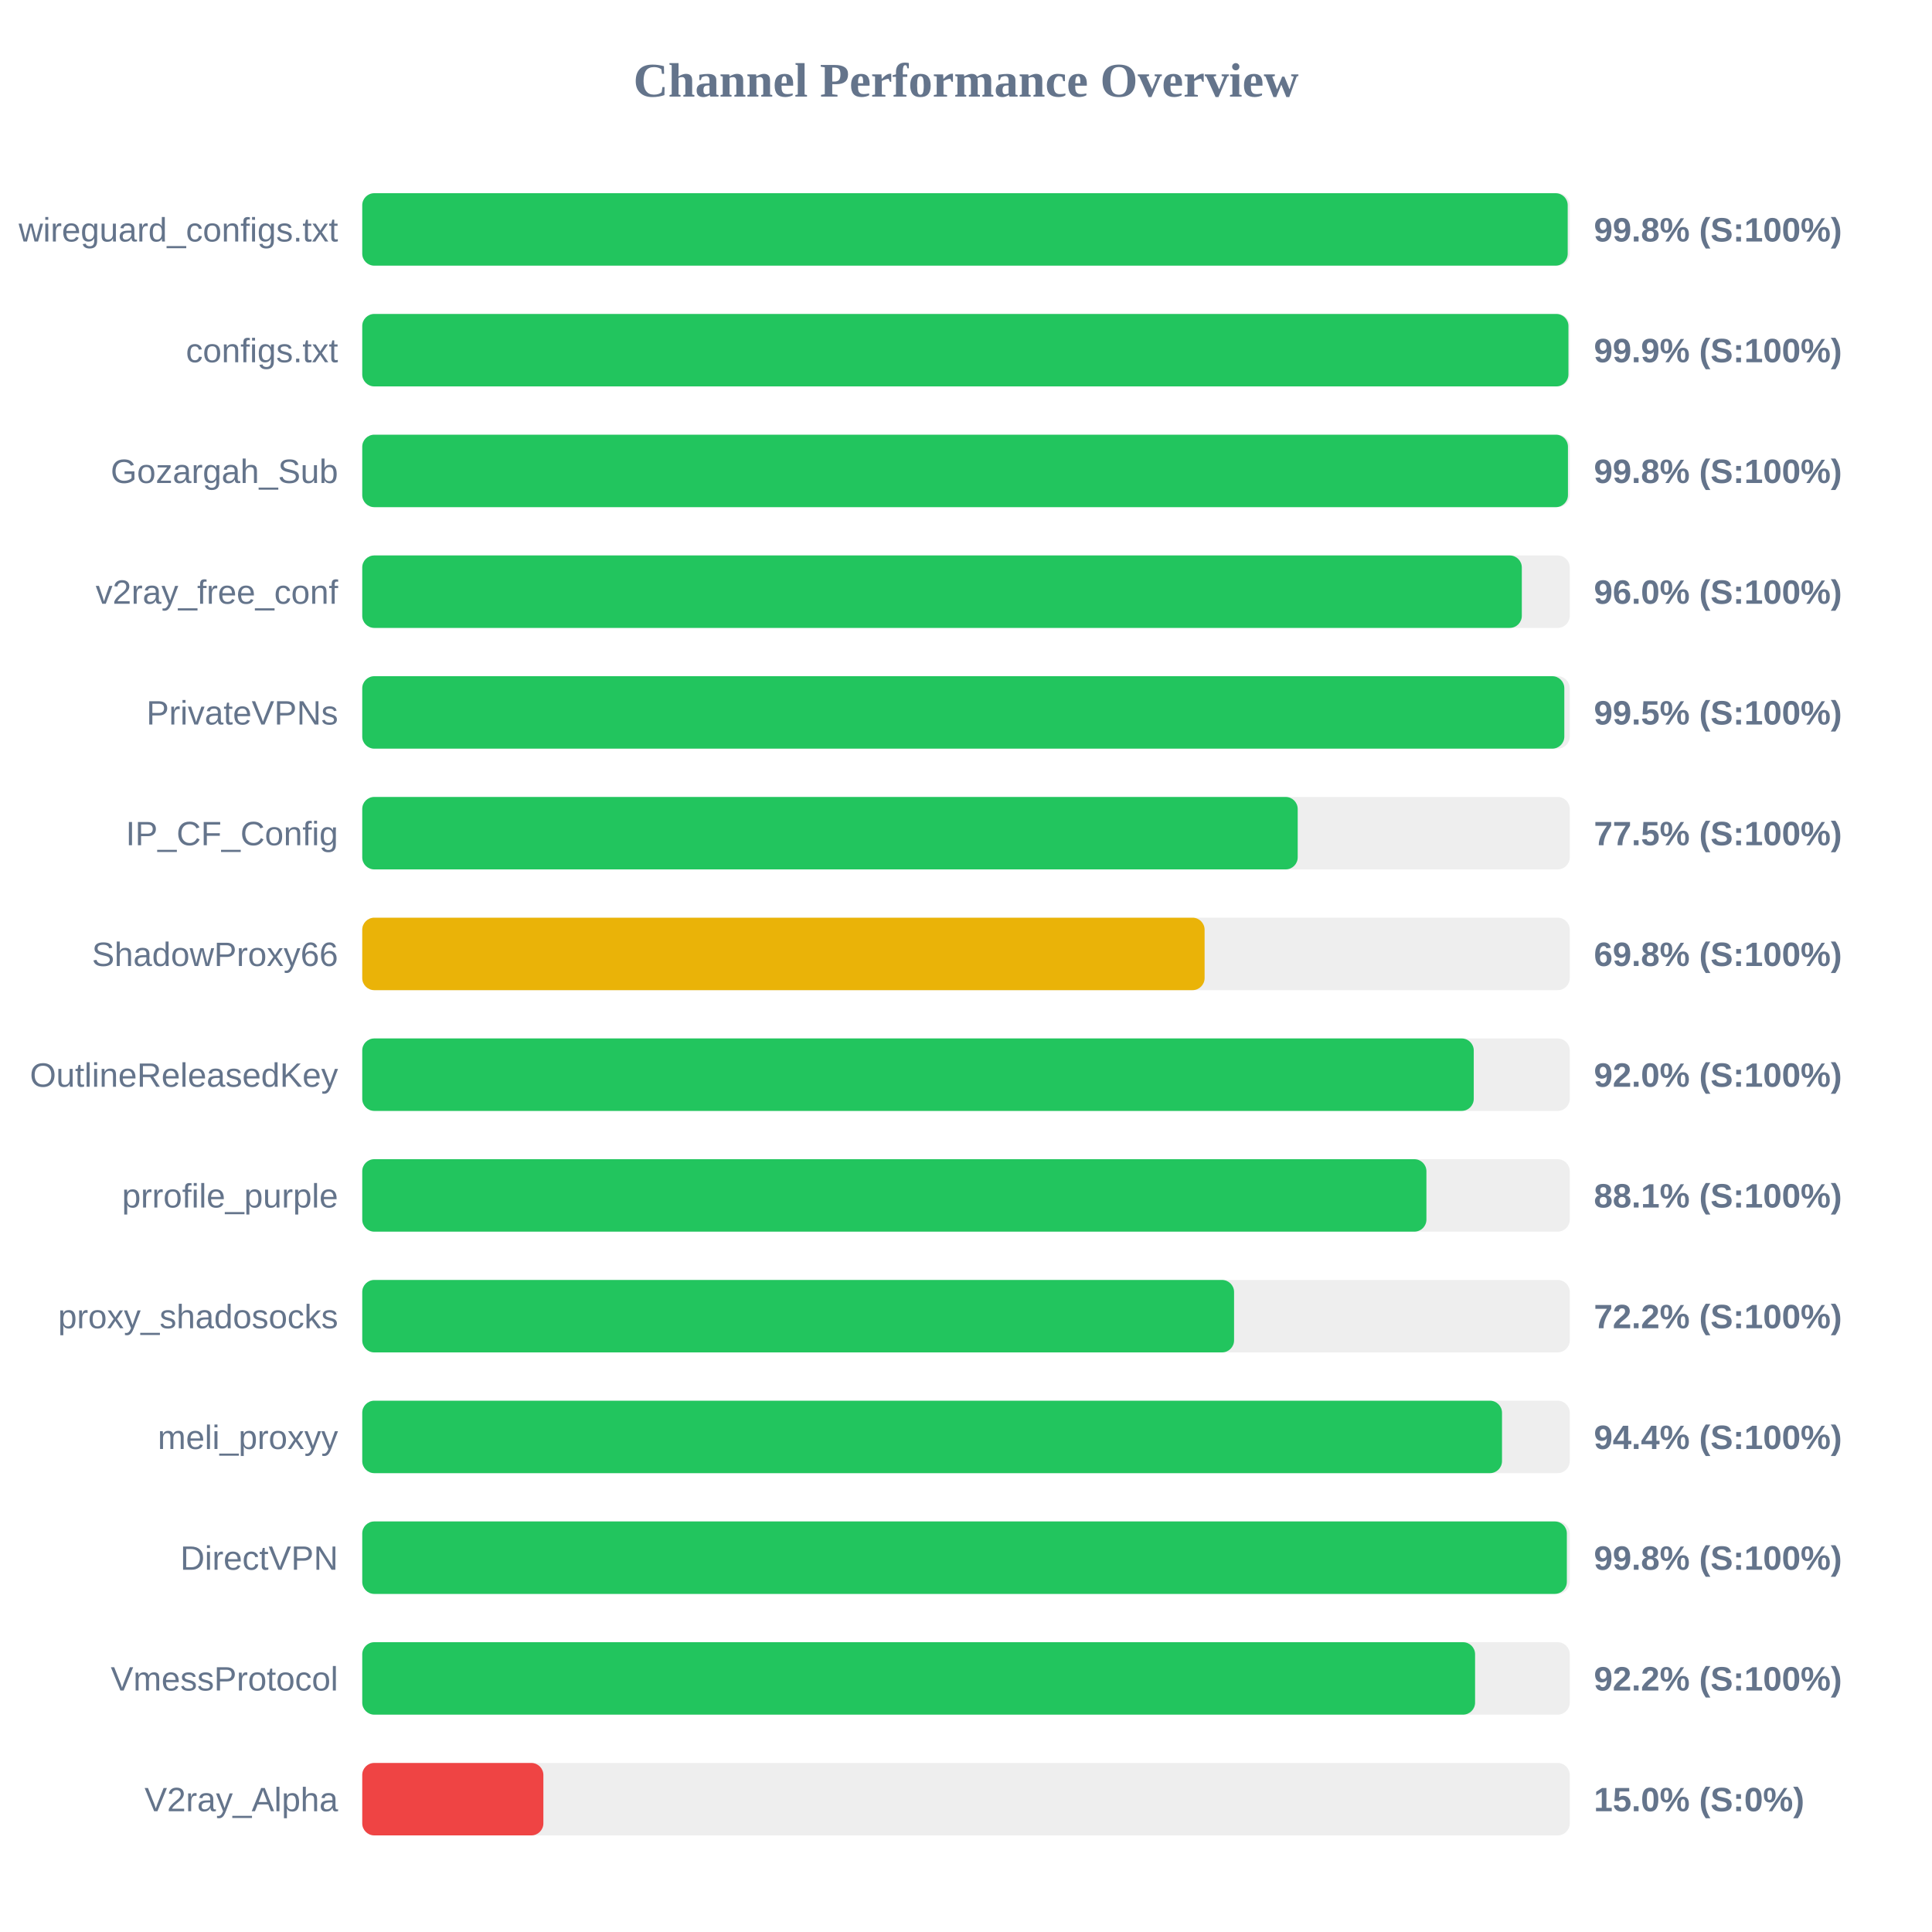
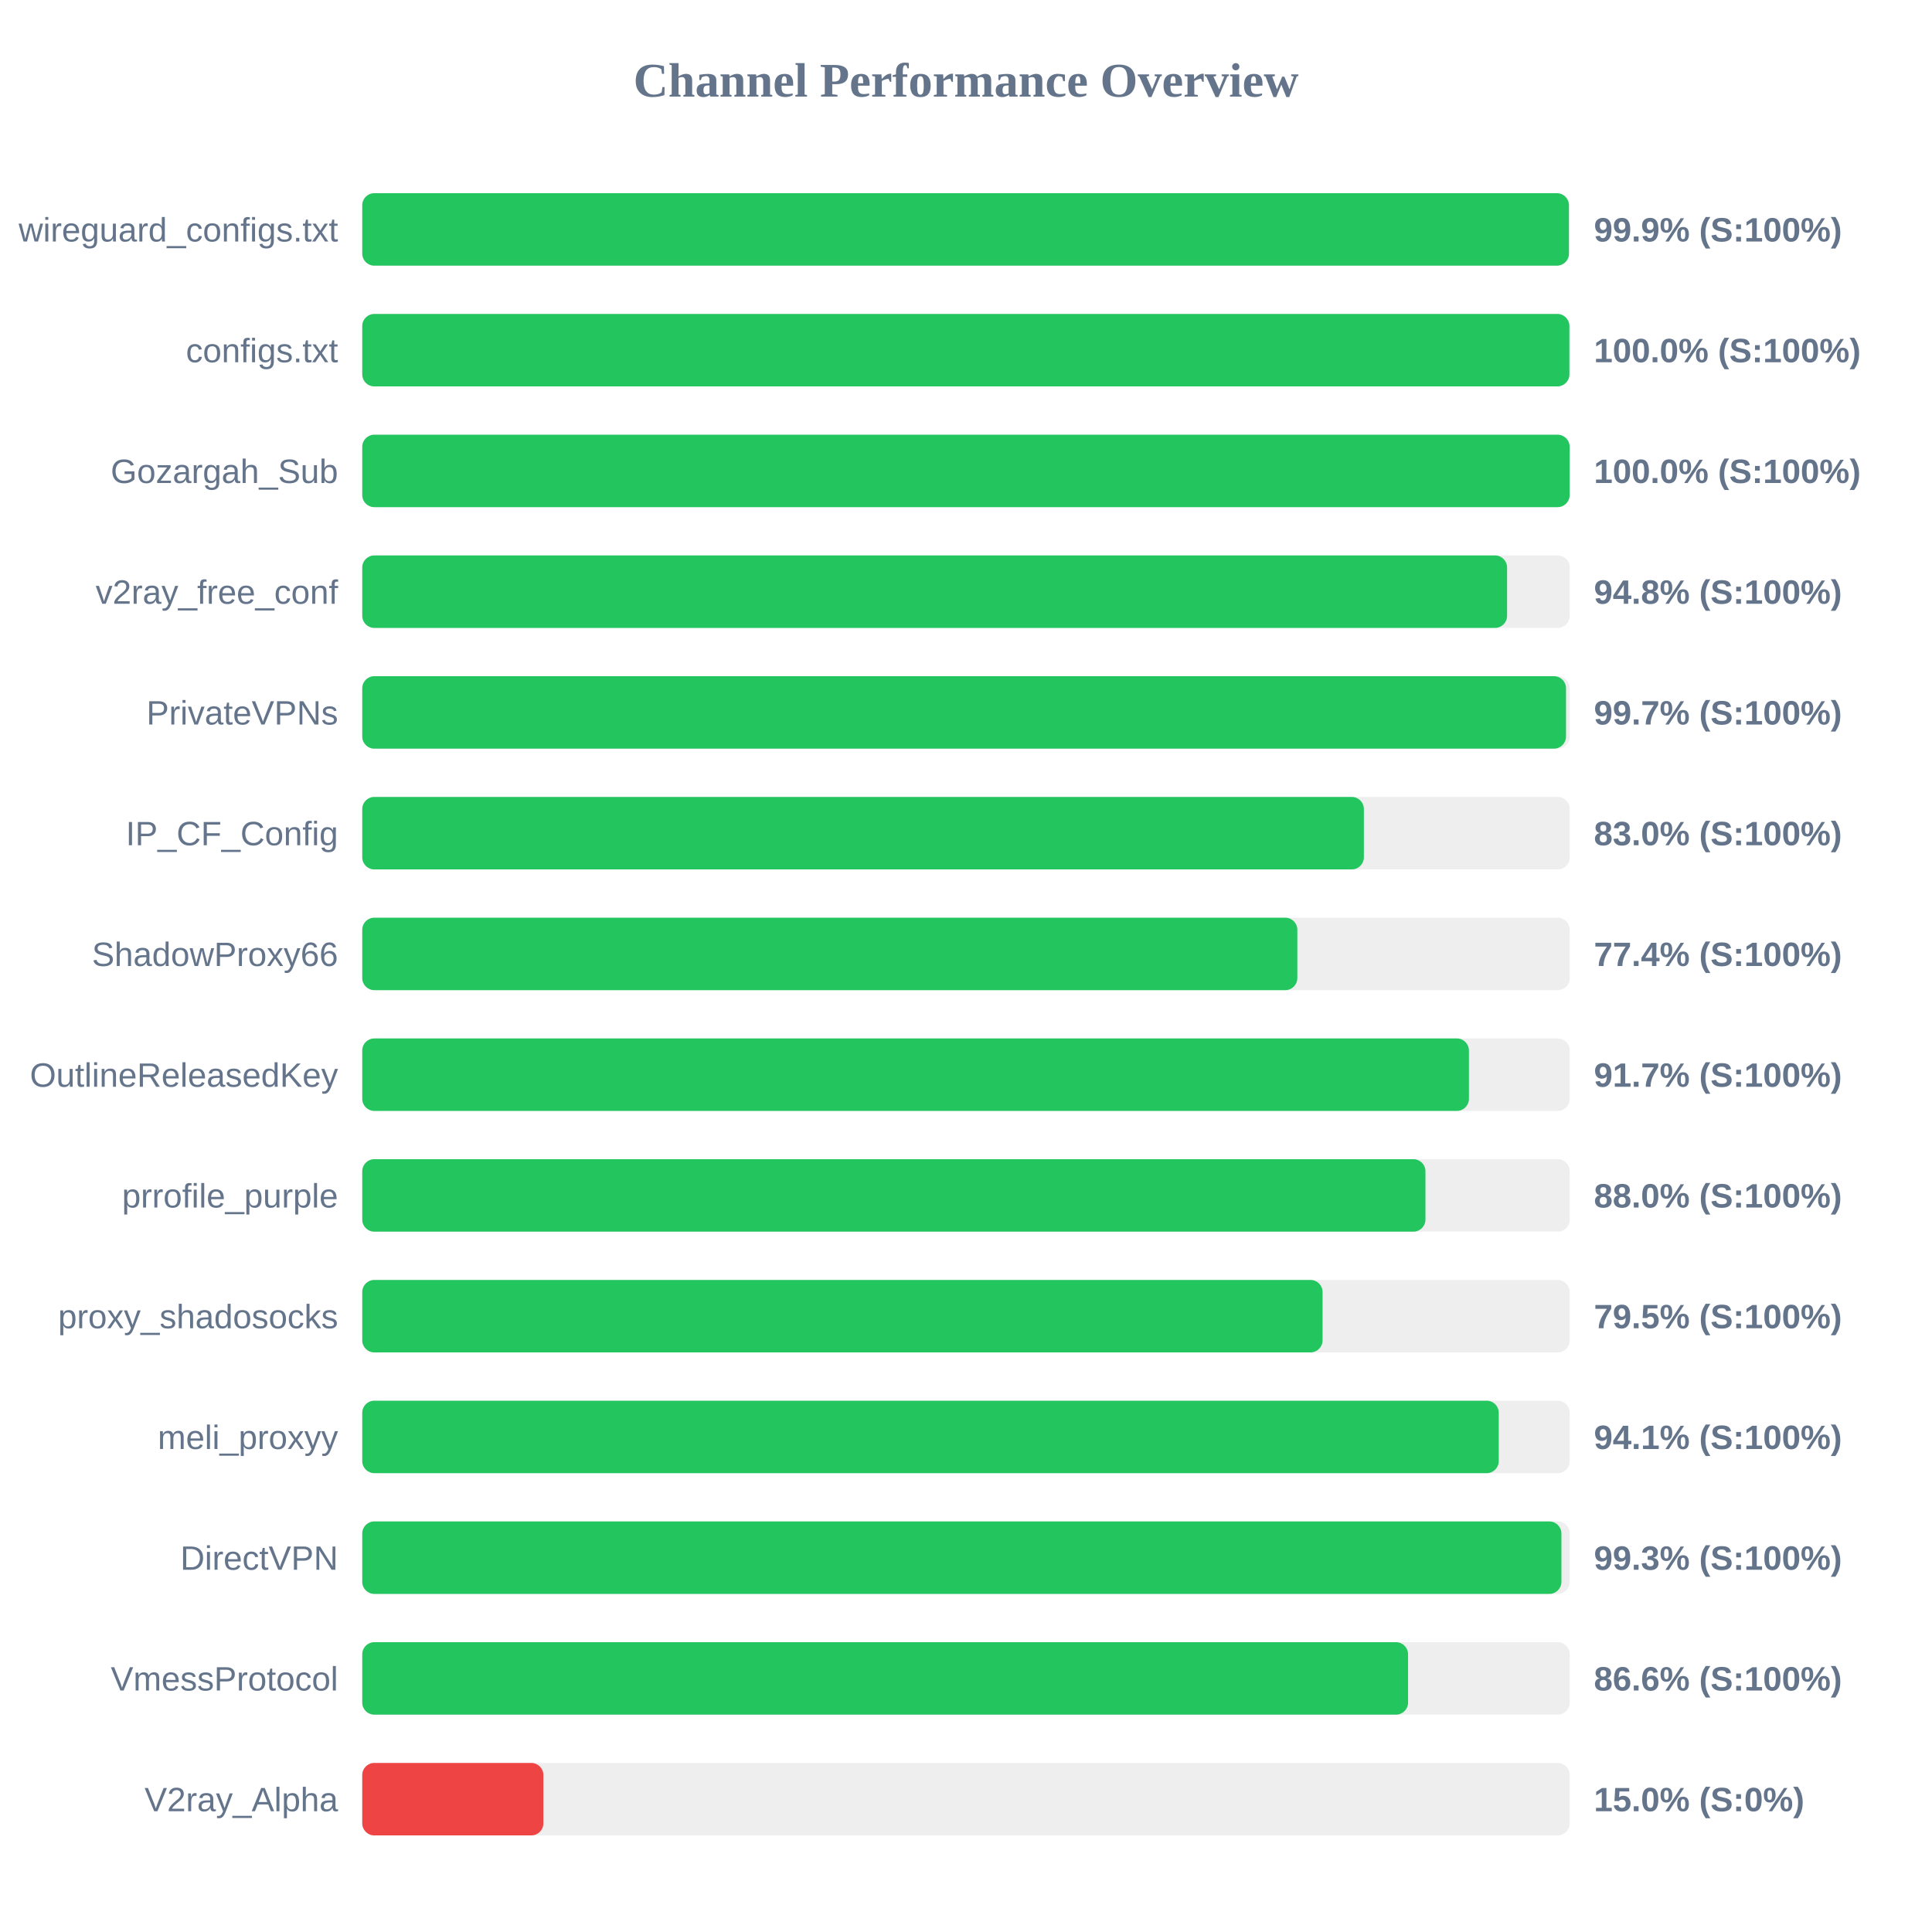
<svg xmlns="http://www.w3.org/2000/svg" width="800" height="800" version="1.1">
  <style>
        .row { font: 14px Arial; fill: #64748b; }
        .score { font: bold 14px Arial; fill: #64748b; }
    </style>
  <text x="400" y="40" text-anchor="middle" font-size="20px" font-weight="bold" fill="#64748b">Channel Performance Overview</text>
  <rect x="150" y="80" width="500" height="30" fill="#eee" rx="5" />
-   <rect x="150" y="80" width="499.15" height="30" fill="#22c55e" rx="5" />
+   <rect x="150" y="80" width="499.65" height="30" fill="#22c55e" rx="5" />
  <text x="140" y="100" text-anchor="end" class="row">wireguard_configs.txt</text>
-   <text x="660" y="100" text-anchor="start" class="score">99.8% (S:100%)</text>
+   <text x="660" y="100" text-anchor="start" class="score">99.9% (S:100%)</text>
  <rect x="150" y="130" width="500" height="30" fill="#eee" rx="5" />
-   <rect x="150" y="130" width="499.45" height="30" fill="#22c55e" rx="5" />
+   <rect x="150" y="130" width="499.85" height="30" fill="#22c55e" rx="5" />
  <text x="140" y="150" text-anchor="end" class="row">configs.txt</text>
-   <text x="660" y="150" text-anchor="start" class="score">99.9% (S:100%)</text>
+   <text x="660" y="150" text-anchor="start" class="score">100.0% (S:100%)</text>
  <rect x="150" y="180" width="500" height="30" fill="#eee" rx="5" />
-   <rect x="150" y="180" width="499.25" height="30" fill="#22c55e" rx="5" />
+   <rect x="150" y="180" width="499.95" height="30" fill="#22c55e" rx="5" />
  <text x="140" y="200" text-anchor="end" class="row">Gozargah_Sub</text>
-   <text x="660" y="200" text-anchor="start" class="score">99.8% (S:100%)</text>
+   <text x="660" y="200" text-anchor="start" class="score">100.0% (S:100%)</text>
  <rect x="150" y="230" width="500" height="30" fill="#eee" rx="5" />
-   <rect x="150" y="230" width="480.15" height="30" fill="#22c55e" rx="5" />
+   <rect x="150" y="230" width="474.05" height="30" fill="#22c55e" rx="5" />
  <text x="140" y="250" text-anchor="end" class="row">v2ray_free_conf</text>
-   <text x="660" y="250" text-anchor="start" class="score">96.0% (S:100%)</text>
+   <text x="660" y="250" text-anchor="start" class="score">94.8% (S:100%)</text>
  <rect x="150" y="280" width="500" height="30" fill="#eee" rx="5" />
-   <rect x="150" y="280" width="497.75" height="30" fill="#22c55e" rx="5" />
+   <rect x="150" y="280" width="498.45" height="30" fill="#22c55e" rx="5" />
  <text x="140" y="300" text-anchor="end" class="row">PrivateVPNs</text>
-   <text x="660" y="300" text-anchor="start" class="score">99.5% (S:100%)</text>
+   <text x="660" y="300" text-anchor="start" class="score">99.7% (S:100%)</text>
  <rect x="150" y="330" width="500" height="30" fill="#eee" rx="5" />
-   <rect x="150" y="330" width="387.35" height="30" fill="#22c55e" rx="5" />
+   <rect x="150" y="330" width="414.75" height="30" fill="#22c55e" rx="5" />
  <text x="140" y="350" text-anchor="end" class="row">IP_CF_Config</text>
-   <text x="660" y="350" text-anchor="start" class="score">77.5% (S:100%)</text>
+   <text x="660" y="350" text-anchor="start" class="score">83.0% (S:100%)</text>
  <rect x="150" y="380" width="500" height="30" fill="#eee" rx="5" />
-   <rect x="150" y="380" width="348.8" height="30" fill="#eab308" rx="5" />
+   <rect x="150" y="380" width="387.2" height="30" fill="#22c55e" rx="5" />
  <text x="140" y="400" text-anchor="end" class="row">ShadowProxy66</text>
-   <text x="660" y="400" text-anchor="start" class="score">69.8% (S:100%)</text>
+   <text x="660" y="400" text-anchor="start" class="score">77.4% (S:100%)</text>
  <rect x="150" y="430" width="500" height="30" fill="#eee" rx="5" />
-   <rect x="150" y="430" width="460.25" height="30" fill="#22c55e" rx="5" />
+   <rect x="150" y="430" width="458.25" height="30" fill="#22c55e" rx="5" />
  <text x="140" y="450" text-anchor="end" class="row">OutlineReleasedKey</text>
-   <text x="660" y="450" text-anchor="start" class="score">92.0% (S:100%)</text>
+   <text x="660" y="450" text-anchor="start" class="score">91.7% (S:100%)</text>
  <rect x="150" y="480" width="500" height="30" fill="#eee" rx="5" />
-   <rect x="150" y="480" width="440.65" height="30" fill="#22c55e" rx="5" />
+   <rect x="150" y="480" width="440.25" height="30" fill="#22c55e" rx="5" />
  <text x="140" y="500" text-anchor="end" class="row">prrofile_purple</text>
-   <text x="660" y="500" text-anchor="start" class="score">88.1% (S:100%)</text>
+   <text x="660" y="500" text-anchor="start" class="score">88.0% (S:100%)</text>
  <rect x="150" y="530" width="500" height="30" fill="#eee" rx="5" />
-   <rect x="150" y="530" width="361.0" height="30" fill="#22c55e" rx="5" />
+   <rect x="150" y="530" width="397.65" height="30" fill="#22c55e" rx="5" />
  <text x="140" y="550" text-anchor="end" class="row">proxy_shadosocks</text>
-   <text x="660" y="550" text-anchor="start" class="score">72.2% (S:100%)</text>
+   <text x="660" y="550" text-anchor="start" class="score">79.5% (S:100%)</text>
  <rect x="150" y="580" width="500" height="30" fill="#eee" rx="5" />
-   <rect x="150" y="580" width="471.95" height="30" fill="#22c55e" rx="5" />
+   <rect x="150" y="580" width="470.6" height="30" fill="#22c55e" rx="5" />
  <text x="140" y="600" text-anchor="end" class="row">meli_proxyy</text>
-   <text x="660" y="600" text-anchor="start" class="score">94.4% (S:100%)</text>
+   <text x="660" y="600" text-anchor="start" class="score">94.1% (S:100%)</text>
  <rect x="150" y="630" width="500" height="30" fill="#eee" rx="5" />
-   <rect x="150" y="630" width="498.8" height="30" fill="#22c55e" rx="5" />
+   <rect x="150" y="630" width="496.55" height="30" fill="#22c55e" rx="5" />
  <text x="140" y="650" text-anchor="end" class="row">DirectVPN</text>
-   <text x="660" y="650" text-anchor="start" class="score">99.8% (S:100%)</text>
+   <text x="660" y="650" text-anchor="start" class="score">99.3% (S:100%)</text>
  <rect x="150" y="680" width="500" height="30" fill="#eee" rx="5" />
-   <rect x="150" y="680" width="460.8" height="30" fill="#22c55e" rx="5" />
+   <rect x="150" y="680" width="433.05" height="30" fill="#22c55e" rx="5" />
  <text x="140" y="700" text-anchor="end" class="row">VmessProtocol</text>
-   <text x="660" y="700" text-anchor="start" class="score">92.2% (S:100%)</text>
+   <text x="660" y="700" text-anchor="start" class="score">86.6% (S:100%)</text>
  <rect x="150" y="730" width="500" height="30" fill="#eee" rx="5" />
  <rect x="150" y="730" width="75.0" height="30" fill="#ef4444" rx="5" />
  <text x="140" y="750" text-anchor="end" class="row">V2ray_Alpha</text>
  <text x="660" y="750" text-anchor="start" class="score">15.0% (S:0%)</text>
</svg>
